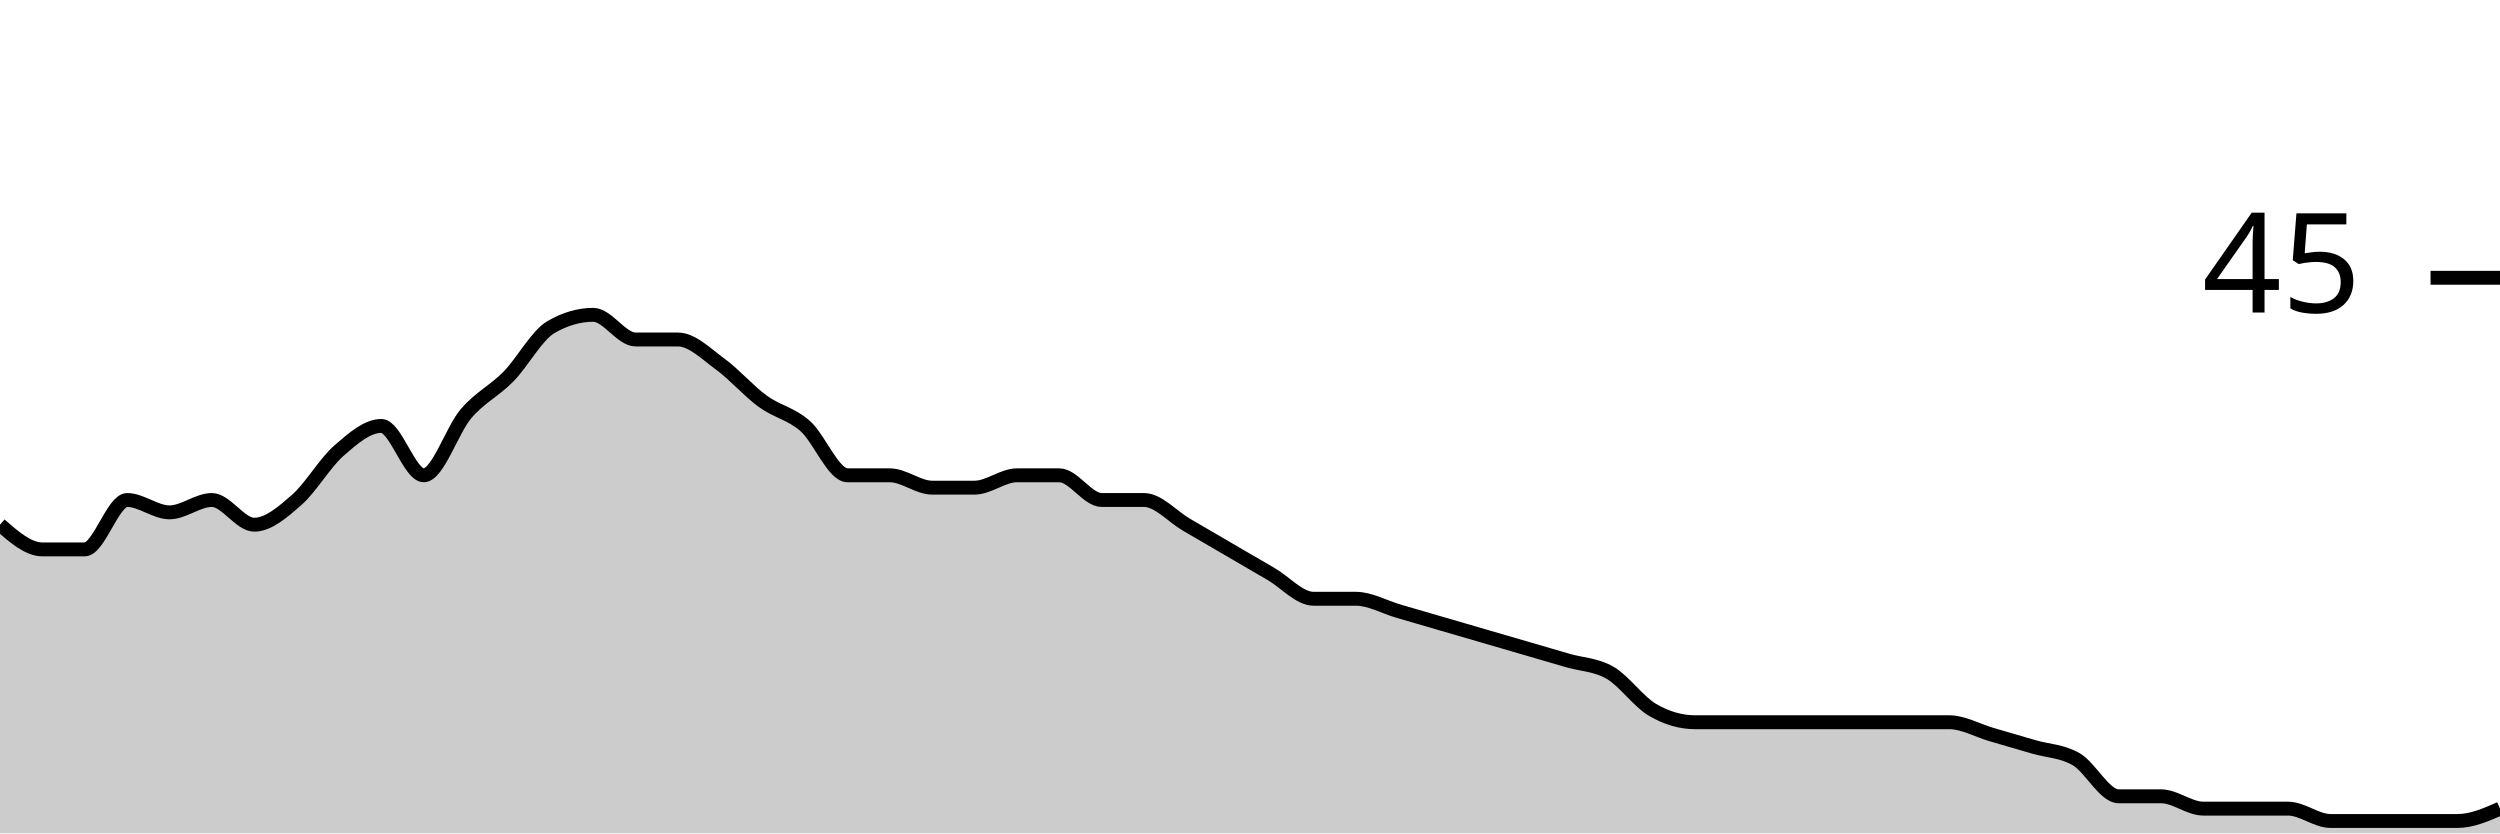
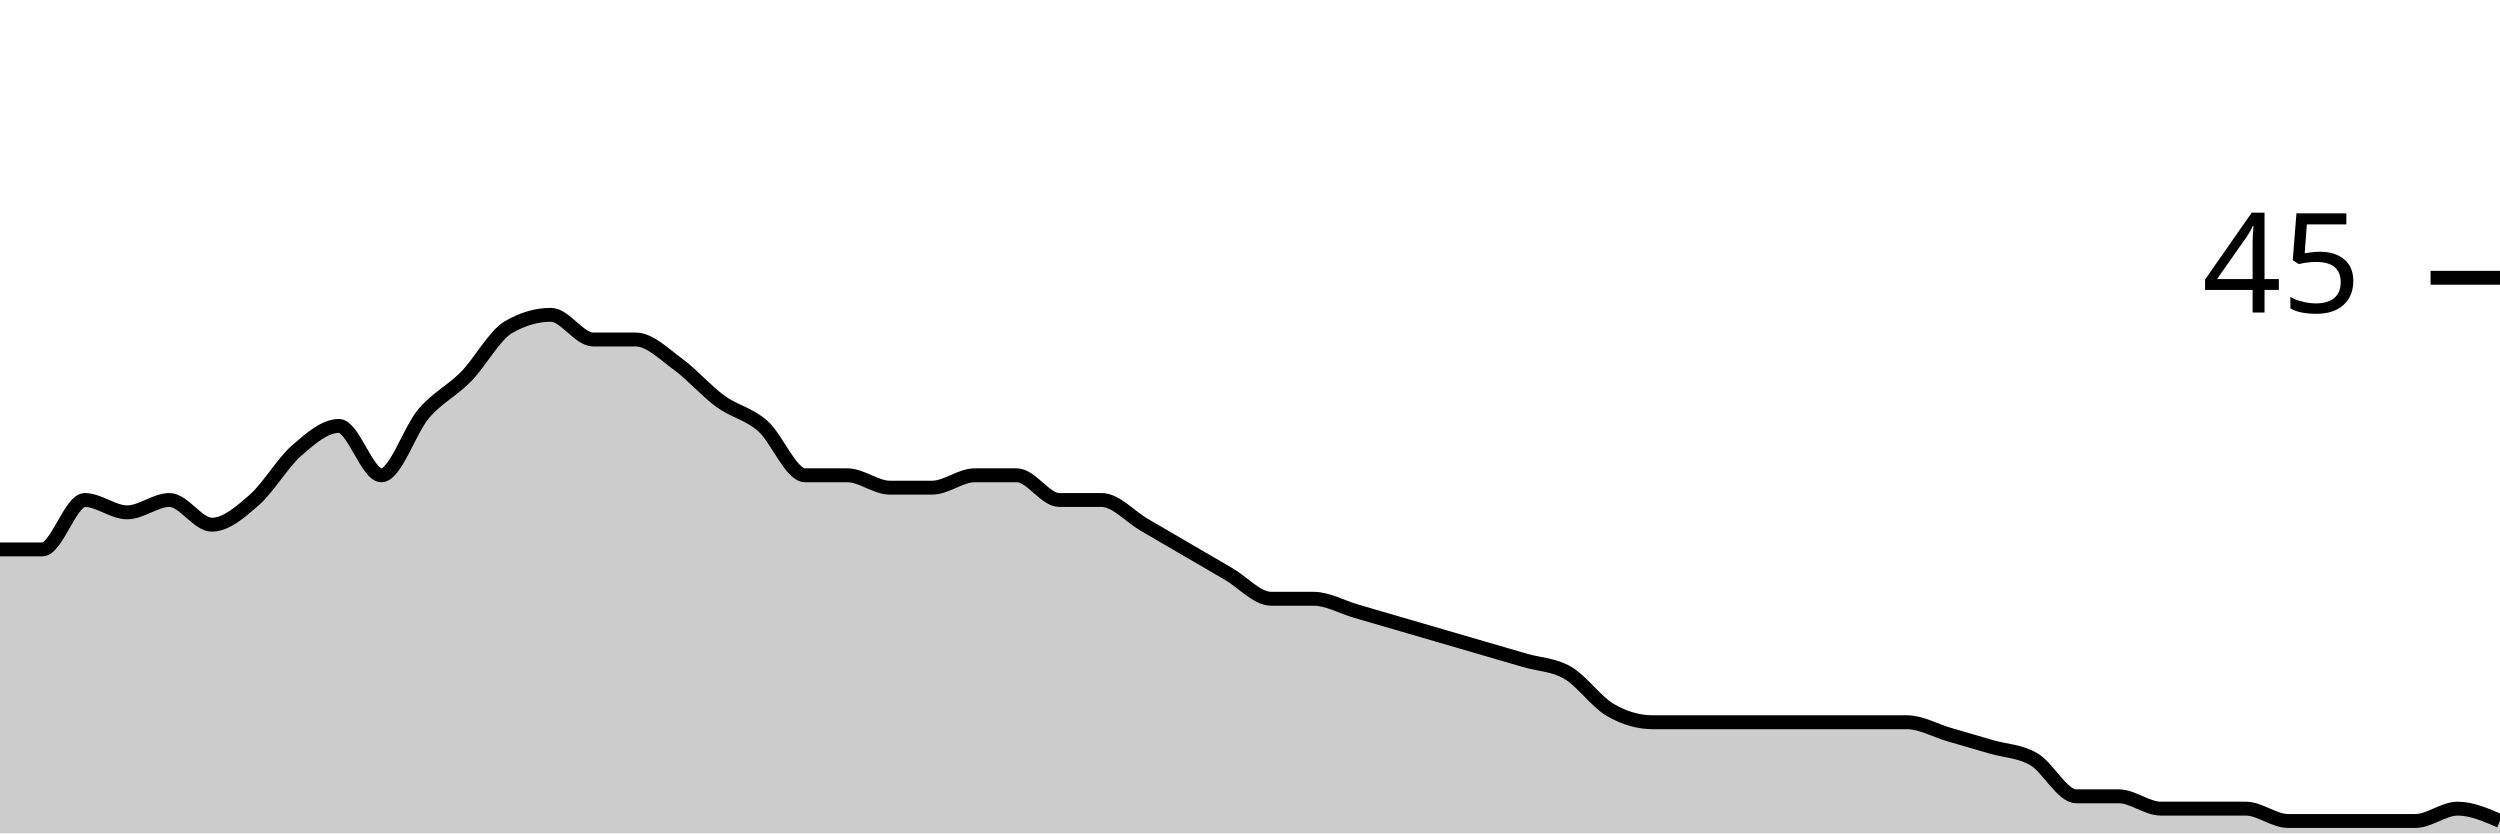
<svg xmlns="http://www.w3.org/2000/svg" viewBox="0 0 180 60">
  <g transform="translate(0,20)">
-     <path class="area" fill="rgba(0, 0, 0, 0.2)" d="M0,17.778C1.017,18.667,2.034,19.556,3.051,19.556C4.068,19.556,5.085,19.556,6.102,19.556C7.119,19.556,8.136,16,9.153,16C10.169,16,11.186,16.889,12.203,16.889C13.22,16.889,14.237,16,15.254,16C16.271,16,17.288,17.778,18.305,17.778C19.322,17.778,20.339,16.889,21.356,16C22.373,15.111,23.39,13.333,24.407,12.444C25.424,11.556,26.441,10.667,27.458,10.667C28.475,10.667,29.492,14.222,30.508,14.222C31.525,14.222,32.542,10.963,33.559,9.778C34.576,8.593,35.593,8.148,36.61,7.111C37.627,6.074,38.644,4.148,39.661,3.556C40.678,2.963,41.695,2.667,42.712,2.667C43.729,2.667,44.746,4.444,45.763,4.444C46.78,4.444,47.797,4.444,48.814,4.444C49.831,4.444,50.847,5.481,51.864,6.222C52.881,6.963,53.898,8.148,54.915,8.889C55.932,9.63,56.949,9.778,57.966,10.667C58.983,11.556,60,14.222,61.017,14.222C62.034,14.222,63.051,14.222,64.068,14.222C65.085,14.222,66.102,15.111,67.119,15.111C68.136,15.111,69.153,15.111,70.169,15.111C71.186,15.111,72.203,14.222,73.22,14.222C74.237,14.222,75.254,14.222,76.271,14.222C77.288,14.222,78.305,16,79.322,16C80.339,16,81.356,16,82.373,16C83.39,16,84.407,17.185,85.424,17.778C86.441,18.37,87.458,18.963,88.475,19.556C89.492,20.148,90.508,20.741,91.525,21.333C92.542,21.926,93.559,23.111,94.576,23.111C95.593,23.111,96.61,23.111,97.627,23.111C98.644,23.111,99.661,23.704,100.678,24C101.695,24.296,102.712,24.593,103.729,24.889C104.746,25.185,105.763,25.481,106.78,25.778C107.797,26.074,108.814,26.37,109.831,26.667C110.847,26.963,111.864,27.259,112.881,27.556C113.898,27.852,114.915,27.852,115.932,28.444C116.949,29.037,117.966,30.519,118.983,31.111C120,31.704,121.017,32,122.034,32C123.051,32,124.068,32,125.085,32C126.102,32,127.119,32,128.136,32C129.153,32,130.169,32,131.186,32C132.203,32,133.22,32,134.237,32C135.254,32,136.271,32,137.288,32C138.305,32,139.322,32,140.339,32C141.356,32,142.373,32.593,143.39,32.889C144.407,33.185,145.424,33.481,146.441,33.778C147.458,34.074,148.475,34.074,149.492,34.667C150.508,35.259,151.525,37.333,152.542,37.333C153.559,37.333,154.576,37.333,155.593,37.333C156.61,37.333,157.627,38.222,158.644,38.222C159.661,38.222,160.678,38.222,161.695,38.222C162.712,38.222,163.729,38.222,164.746,38.222C165.763,38.222,166.78,39.111,167.797,39.111C168.814,39.111,169.831,39.111,170.847,39.111C171.864,39.111,172.881,39.111,173.898,39.111C174.915,39.111,175.932,39.111,176.949,39.111C177.966,39.111,178.983,38.667,180,38.222L180,40C178.983,40,177.966,40,176.949,40C175.932,40,174.915,40,173.898,40C172.881,40,171.864,40,170.847,40C169.831,40,168.814,40,167.797,40C166.78,40,165.763,40,164.746,40C163.729,40,162.712,40,161.695,40C160.678,40,159.661,40,158.644,40C157.627,40,156.61,40,155.593,40C154.576,40,153.559,40,152.542,40C151.525,40,150.508,40,149.492,40C148.475,40,147.458,40,146.441,40C145.424,40,144.407,40,143.39,40C142.373,40,141.356,40,140.339,40C139.322,40,138.305,40,137.288,40C136.271,40,135.254,40,134.237,40C133.22,40,132.203,40,131.186,40C130.169,40,129.153,40,128.136,40C127.119,40,126.102,40,125.085,40C124.068,40,123.051,40,122.034,40C121.017,40,120,40,118.983,40C117.966,40,116.949,40,115.932,40C114.915,40,113.898,40,112.881,40C111.864,40,110.847,40,109.831,40C108.814,40,107.797,40,106.78,40C105.763,40,104.746,40,103.729,40C102.712,40,101.695,40,100.678,40C99.661,40,98.644,40,97.627,40C96.61,40,95.593,40,94.576,40C93.559,40,92.542,40,91.525,40C90.508,40,89.492,40,88.475,40C87.458,40,86.441,40,85.424,40C84.407,40,83.39,40,82.373,40C81.356,40,80.339,40,79.322,40C78.305,40,77.288,40,76.271,40C75.254,40,74.237,40,73.22,40C72.203,40,71.186,40,70.169,40C69.153,40,68.136,40,67.119,40C66.102,40,65.085,40,64.068,40C63.051,40,62.034,40,61.017,40C60,40,58.983,40,57.966,40C56.949,40,55.932,40,54.915,40C53.898,40,52.881,40,51.864,40C50.847,40,49.831,40,48.814,40C47.797,40,46.78,40,45.763,40C44.746,40,43.729,40,42.712,40C41.695,40,40.678,40,39.661,40C38.644,40,37.627,40,36.61,40C35.593,40,34.576,40,33.559,40C32.542,40,31.525,40,30.508,40C29.492,40,28.475,40,27.458,40C26.441,40,25.424,40,24.407,40C23.39,40,22.373,40,21.356,40C20.339,40,19.322,40,18.305,40C17.288,40,16.271,40,15.254,40C14.237,40,13.22,40,12.203,40C11.186,40,10.169,40,9.153,40C8.136,40,7.119,40,6.102,40C5.085,40,4.068,40,3.051,40C2.034,40,1.017,40,0,40Z" />
-     <path class="line" stroke="black" fill="none" d="M0,17.778C1.017,18.667,2.034,19.556,3.051,19.556C4.068,19.556,5.085,19.556,6.102,19.556C7.119,19.556,8.136,16,9.153,16C10.169,16,11.186,16.889,12.203,16.889C13.22,16.889,14.237,16,15.254,16C16.271,16,17.288,17.778,18.305,17.778C19.322,17.778,20.339,16.889,21.356,16C22.373,15.111,23.39,13.333,24.407,12.444C25.424,11.556,26.441,10.667,27.458,10.667C28.475,10.667,29.492,14.222,30.508,14.222C31.525,14.222,32.542,10.963,33.559,9.778C34.576,8.593,35.593,8.148,36.61,7.111C37.627,6.074,38.644,4.148,39.661,3.556C40.678,2.963,41.695,2.667,42.712,2.667C43.729,2.667,44.746,4.444,45.763,4.444C46.78,4.444,47.797,4.444,48.814,4.444C49.831,4.444,50.847,5.481,51.864,6.222C52.881,6.963,53.898,8.148,54.915,8.889C55.932,9.63,56.949,9.778,57.966,10.667C58.983,11.556,60,14.222,61.017,14.222C62.034,14.222,63.051,14.222,64.068,14.222C65.085,14.222,66.102,15.111,67.119,15.111C68.136,15.111,69.153,15.111,70.169,15.111C71.186,15.111,72.203,14.222,73.22,14.222C74.237,14.222,75.254,14.222,76.271,14.222C77.288,14.222,78.305,16,79.322,16C80.339,16,81.356,16,82.373,16C83.39,16,84.407,17.185,85.424,17.778C86.441,18.37,87.458,18.963,88.475,19.556C89.492,20.148,90.508,20.741,91.525,21.333C92.542,21.926,93.559,23.111,94.576,23.111C95.593,23.111,96.61,23.111,97.627,23.111C98.644,23.111,99.661,23.704,100.678,24C101.695,24.296,102.712,24.593,103.729,24.889C104.746,25.185,105.763,25.481,106.78,25.778C107.797,26.074,108.814,26.37,109.831,26.667C110.847,26.963,111.864,27.259,112.881,27.556C113.898,27.852,114.915,27.852,115.932,28.444C116.949,29.037,117.966,30.519,118.983,31.111C120,31.704,121.017,32,122.034,32C123.051,32,124.068,32,125.085,32C126.102,32,127.119,32,128.136,32C129.153,32,130.169,32,131.186,32C132.203,32,133.22,32,134.237,32C135.254,32,136.271,32,137.288,32C138.305,32,139.322,32,140.339,32C141.356,32,142.373,32.593,143.39,32.889C144.407,33.185,145.424,33.481,146.441,33.778C147.458,34.074,148.475,34.074,149.492,34.667C150.508,35.259,151.525,37.333,152.542,37.333C153.559,37.333,154.576,37.333,155.593,37.333C156.61,37.333,157.627,38.222,158.644,38.222C159.661,38.222,160.678,38.222,161.695,38.222C162.712,38.222,163.729,38.222,164.746,38.222C165.763,38.222,166.78,39.111,167.797,39.111C168.814,39.111,169.831,39.111,170.847,39.111C171.864,39.111,172.881,39.111,173.898,39.111C174.915,39.111,175.932,39.111,176.949,39.111C177.966,39.111,178.983,38.667,180,38.222" />
+     <path class="area" fill="rgba(0, 0, 0, 0.2)" d="M0,19.556C1.017,19.556,2.034,19.556,3.051,19.556C4.068,19.556,5.085,16,6.102,16C7.119,16,8.136,16.889,9.153,16.889C10.169,16.889,11.186,16,12.203,16C13.22,16,14.237,17.778,15.254,17.778C16.271,17.778,17.288,16.889,18.305,16C19.322,15.111,20.339,13.333,21.356,12.444C22.373,11.556,23.39,10.667,24.407,10.667C25.424,10.667,26.441,14.222,27.458,14.222C28.475,14.222,29.492,10.963,30.508,9.778C31.525,8.593,32.542,8.148,33.559,7.111C34.576,6.074,35.593,4.148,36.61,3.556C37.627,2.963,38.644,2.667,39.661,2.667C40.678,2.667,41.695,4.444,42.712,4.444C43.729,4.444,44.746,4.444,45.763,4.444C46.78,4.444,47.797,5.481,48.814,6.222C49.831,6.963,50.847,8.148,51.864,8.889C52.881,9.63,53.898,9.778,54.915,10.667C55.932,11.556,56.949,14.222,57.966,14.222C58.983,14.222,60,14.222,61.017,14.222C62.034,14.222,63.051,15.111,64.068,15.111C65.085,15.111,66.102,15.111,67.119,15.111C68.136,15.111,69.153,14.222,70.169,14.222C71.186,14.222,72.203,14.222,73.22,14.222C74.237,14.222,75.254,16,76.271,16C77.288,16,78.305,16,79.322,16C80.339,16,81.356,17.185,82.373,17.778C83.39,18.37,84.407,18.963,85.424,19.556C86.441,20.148,87.458,20.741,88.475,21.333C89.492,21.926,90.508,23.111,91.525,23.111C92.542,23.111,93.559,23.111,94.576,23.111C95.593,23.111,96.61,23.704,97.627,24C98.644,24.296,99.661,24.593,100.678,24.889C101.695,25.185,102.712,25.481,103.729,25.778C104.746,26.074,105.763,26.37,106.78,26.667C107.797,26.963,108.814,27.259,109.831,27.556C110.847,27.852,111.864,27.852,112.881,28.444C113.898,29.037,114.915,30.519,115.932,31.111C116.949,31.704,117.966,32,118.983,32C120,32,121.017,32,122.034,32C123.051,32,124.068,32,125.085,32C126.102,32,127.119,32,128.136,32C129.153,32,130.169,32,131.186,32C132.203,32,133.22,32,134.237,32C135.254,32,136.271,32,137.288,32C138.305,32,139.322,32.593,140.339,32.889C141.356,33.185,142.373,33.481,143.39,33.778C144.407,34.074,145.424,34.074,146.441,34.667C147.458,35.259,148.475,37.333,149.492,37.333C150.508,37.333,151.525,37.333,152.542,37.333C153.559,37.333,154.576,38.222,155.593,38.222C156.61,38.222,157.627,38.222,158.644,38.222C159.661,38.222,160.678,38.222,161.695,38.222C162.712,38.222,163.729,39.111,164.746,39.111C165.763,39.111,166.78,39.111,167.797,39.111C168.814,39.111,169.831,39.111,170.847,39.111C171.864,39.111,172.881,39.111,173.898,39.111C174.915,39.111,175.932,38.222,176.949,38.222C177.966,38.222,178.983,38.667,180,39.111L180,40C178.983,40,177.966,40,176.949,40C175.932,40,174.915,40,173.898,40C172.881,40,171.864,40,170.847,40C169.831,40,168.814,40,167.797,40C166.78,40,165.763,40,164.746,40C163.729,40,162.712,40,161.695,40C160.678,40,159.661,40,158.644,40C157.627,40,156.61,40,155.593,40C154.576,40,153.559,40,152.542,40C151.525,40,150.508,40,149.492,40C148.475,40,147.458,40,146.441,40C145.424,40,144.407,40,143.39,40C142.373,40,141.356,40,140.339,40C139.322,40,138.305,40,137.288,40C136.271,40,135.254,40,134.237,40C133.22,40,132.203,40,131.186,40C130.169,40,129.153,40,128.136,40C127.119,40,126.102,40,125.085,40C124.068,40,123.051,40,122.034,40C121.017,40,120,40,118.983,40C117.966,40,116.949,40,115.932,40C114.915,40,113.898,40,112.881,40C111.864,40,110.847,40,109.831,40C108.814,40,107.797,40,106.78,40C105.763,40,104.746,40,103.729,40C102.712,40,101.695,40,100.678,40C99.661,40,98.644,40,97.627,40C96.61,40,95.593,40,94.576,40C93.559,40,92.542,40,91.525,40C90.508,40,89.492,40,88.475,40C87.458,40,86.441,40,85.424,40C84.407,40,83.39,40,82.373,40C81.356,40,80.339,40,79.322,40C78.305,40,77.288,40,76.271,40C75.254,40,74.237,40,73.22,40C72.203,40,71.186,40,70.169,40C69.153,40,68.136,40,67.119,40C66.102,40,65.085,40,64.068,40C63.051,40,62.034,40,61.017,40C60,40,58.983,40,57.966,40C56.949,40,55.932,40,54.915,40C53.898,40,52.881,40,51.864,40C50.847,40,49.831,40,48.814,40C47.797,40,46.78,40,45.763,40C44.746,40,43.729,40,42.712,40C41.695,40,40.678,40,39.661,40C38.644,40,37.627,40,36.61,40C35.593,40,34.576,40,33.559,40C32.542,40,31.525,40,30.508,40C29.492,40,28.475,40,27.458,40C26.441,40,25.424,40,24.407,40C23.39,40,22.373,40,21.356,40C20.339,40,19.322,40,18.305,40C17.288,40,16.271,40,15.254,40C14.237,40,13.22,40,12.203,40C11.186,40,10.169,40,9.153,40C8.136,40,7.119,40,6.102,40C5.085,40,4.068,40,3.051,40C2.034,40,1.017,40,0,40Z" />
+     <path class="line" stroke="black" fill="none" d="M0,19.556C1.017,19.556,2.034,19.556,3.051,19.556C4.068,19.556,5.085,16,6.102,16C7.119,16,8.136,16.889,9.153,16.889C10.169,16.889,11.186,16,12.203,16C13.22,16,14.237,17.778,15.254,17.778C16.271,17.778,17.288,16.889,18.305,16C19.322,15.111,20.339,13.333,21.356,12.444C22.373,11.556,23.39,10.667,24.407,10.667C25.424,10.667,26.441,14.222,27.458,14.222C28.475,14.222,29.492,10.963,30.508,9.778C31.525,8.593,32.542,8.148,33.559,7.111C34.576,6.074,35.593,4.148,36.61,3.556C37.627,2.963,38.644,2.667,39.661,2.667C40.678,2.667,41.695,4.444,42.712,4.444C43.729,4.444,44.746,4.444,45.763,4.444C46.78,4.444,47.797,5.481,48.814,6.222C49.831,6.963,50.847,8.148,51.864,8.889C52.881,9.63,53.898,9.778,54.915,10.667C55.932,11.556,56.949,14.222,57.966,14.222C58.983,14.222,60,14.222,61.017,14.222C62.034,14.222,63.051,15.111,64.068,15.111C65.085,15.111,66.102,15.111,67.119,15.111C68.136,15.111,69.153,14.222,70.169,14.222C71.186,14.222,72.203,14.222,73.22,14.222C74.237,14.222,75.254,16,76.271,16C77.288,16,78.305,16,79.322,16C80.339,16,81.356,17.185,82.373,17.778C83.39,18.37,84.407,18.963,85.424,19.556C86.441,20.148,87.458,20.741,88.475,21.333C89.492,21.926,90.508,23.111,91.525,23.111C92.542,23.111,93.559,23.111,94.576,23.111C95.593,23.111,96.61,23.704,97.627,24C98.644,24.296,99.661,24.593,100.678,24.889C101.695,25.185,102.712,25.481,103.729,25.778C104.746,26.074,105.763,26.37,106.78,26.667C107.797,26.963,108.814,27.259,109.831,27.556C110.847,27.852,111.864,27.852,112.881,28.444C113.898,29.037,114.915,30.519,115.932,31.111C116.949,31.704,117.966,32,118.983,32C120,32,121.017,32,122.034,32C123.051,32,124.068,32,125.085,32C126.102,32,127.119,32,128.136,32C129.153,32,130.169,32,131.186,32C132.203,32,133.22,32,134.237,32C135.254,32,136.271,32,137.288,32C138.305,32,139.322,32.593,140.339,32.889C141.356,33.185,142.373,33.481,143.39,33.778C144.407,34.074,145.424,34.074,146.441,34.667C147.458,35.259,148.475,37.333,149.492,37.333C150.508,37.333,151.525,37.333,152.542,37.333C153.559,37.333,154.576,38.222,155.593,38.222C156.61,38.222,157.627,38.222,158.644,38.222C159.661,38.222,160.678,38.222,161.695,38.222C162.712,38.222,163.729,39.111,164.746,39.111C165.763,39.111,166.78,39.111,167.797,39.111C168.814,39.111,169.831,39.111,170.847,39.111C171.864,39.111,172.881,39.111,173.898,39.111C174.915,39.111,175.932,38.222,176.949,38.222C177.966,38.222,178.983,38.667,180,39.111" />
    <path class="axis-ceiling" stroke-width="1" stroke="black" fill="none" d="M175,0L180,0" />
    <text class="axis-ceiling-label" font-family="sans-serif" text-anchor="end" font-size="10px" x="170" y="2.5">45</text>
  </g>
</svg>
